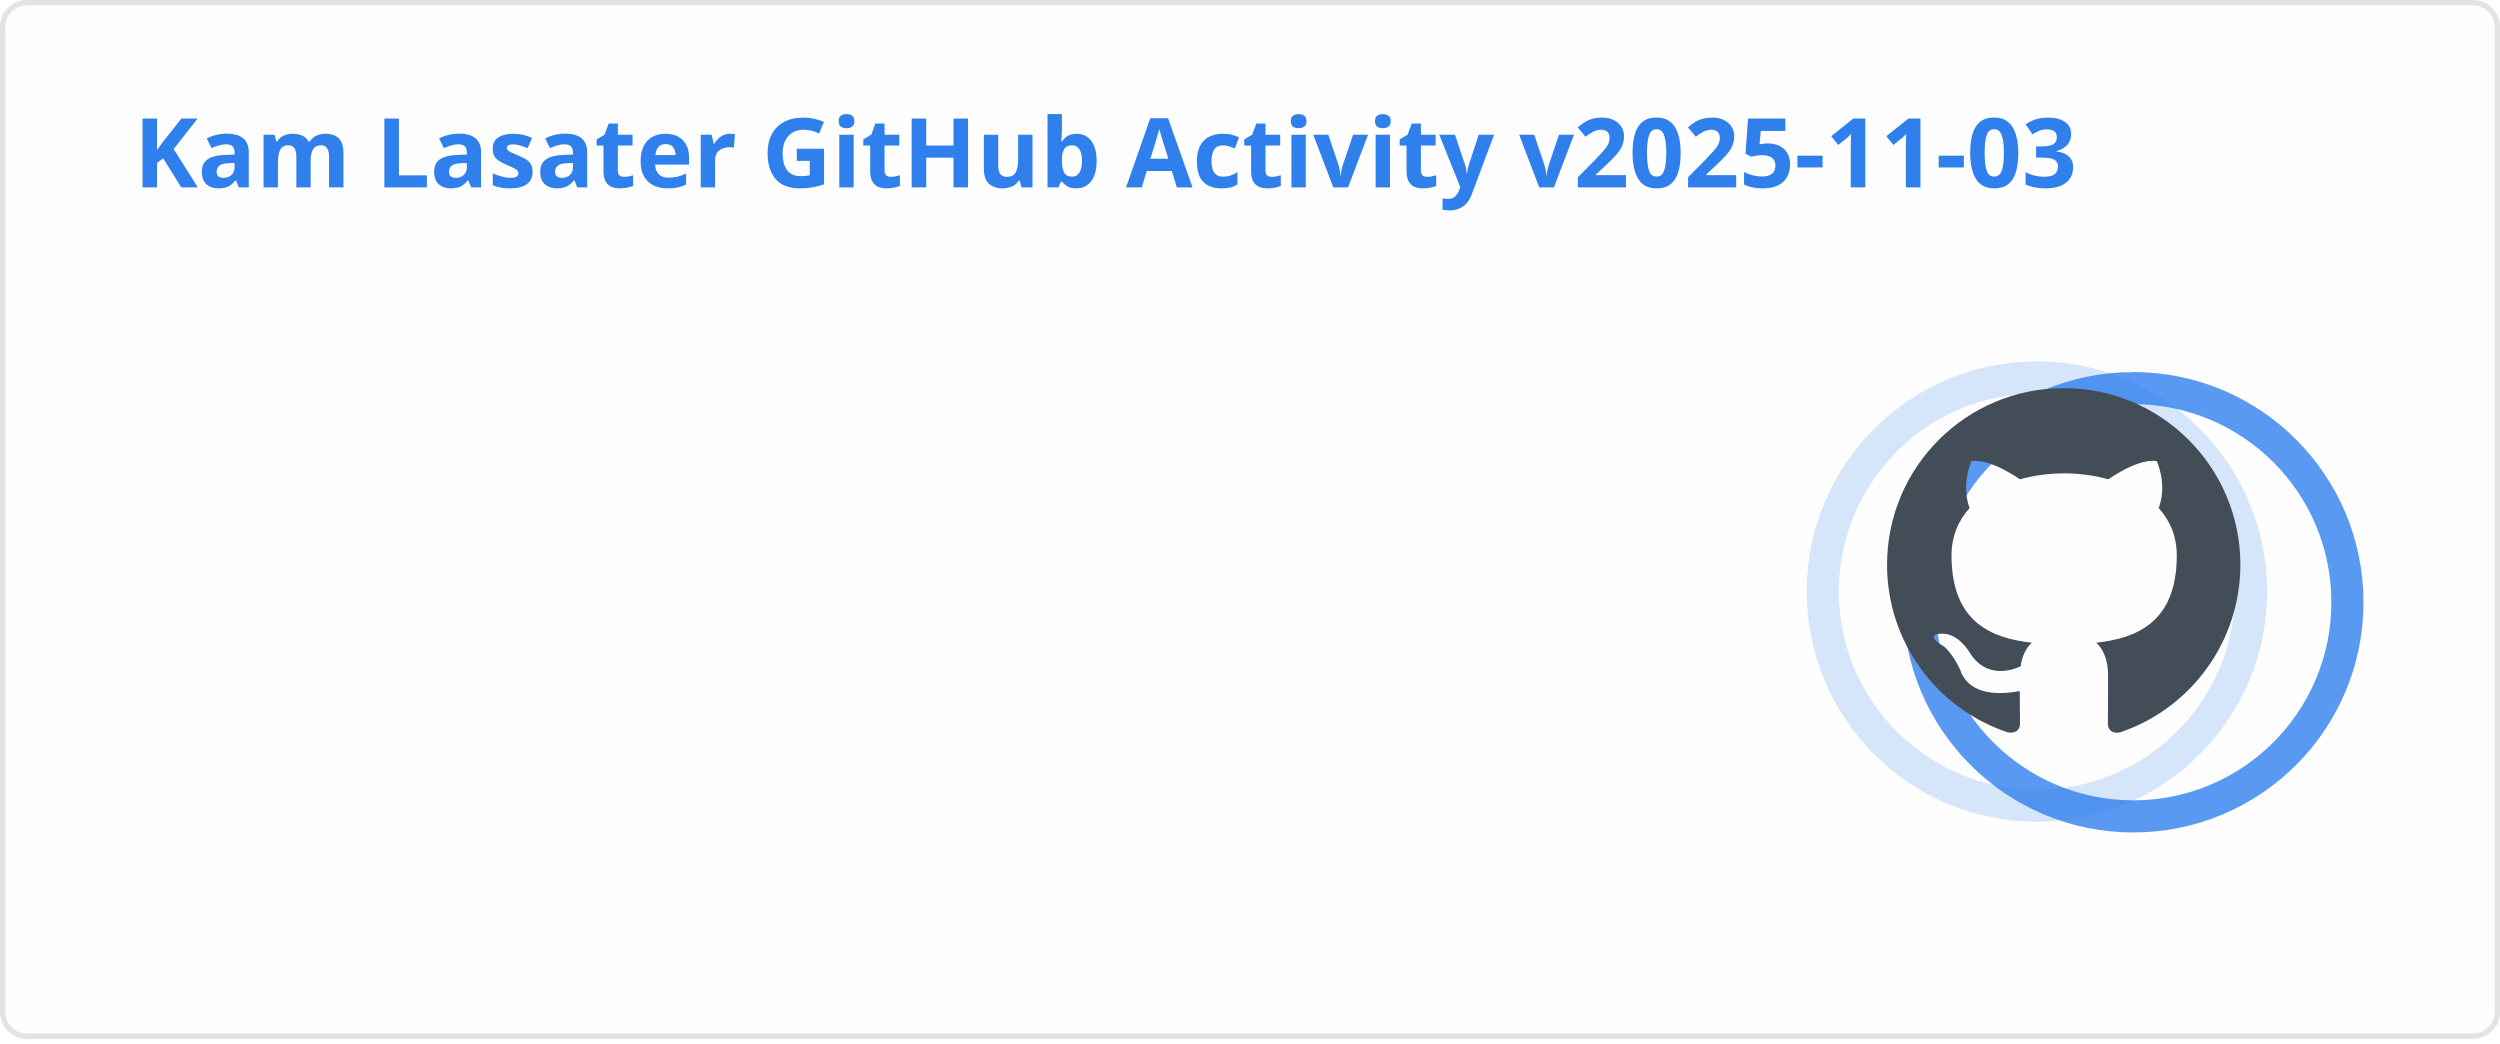
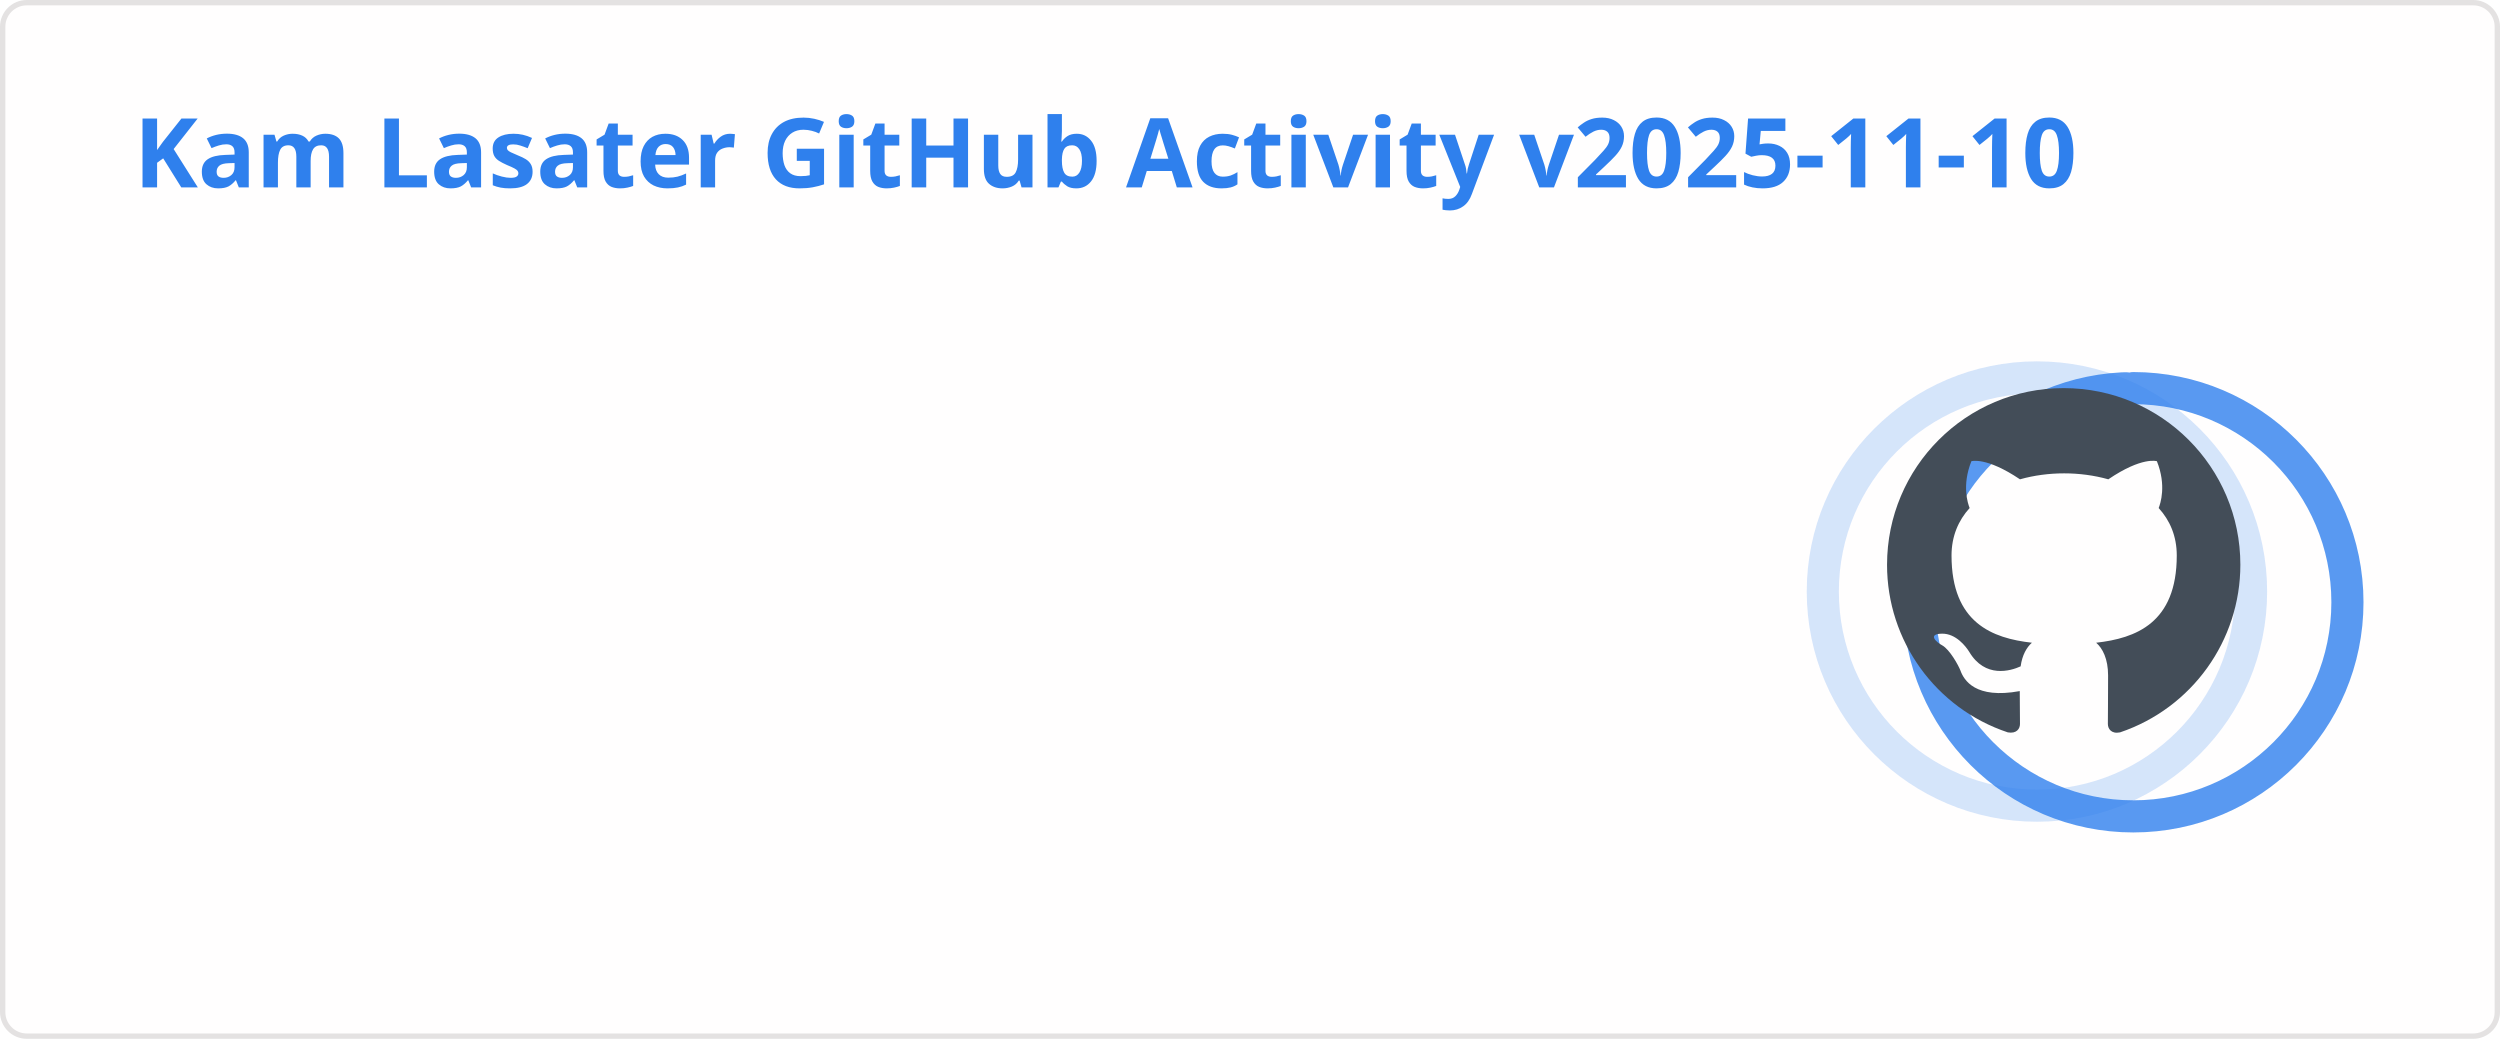
<svg xmlns="http://www.w3.org/2000/svg" width="467" height="195" viewBox="0 0 467 195" fill="none" role="img" aria-labelledby="descId">
  <style>
          .header {
            font: 600 18px 'Segoe UI', Ubuntu, Sans-Serif;
            fill: #2f80ed;
            animation: fadeInAnimation 0.8s ease-in-out forwards;
          }
          @supports(-moz-appearance: auto) {
            /* Selector detects Firefox */
            .header { font-size: 15.5px; }
          }
          
    .stat {
      font: 600 14px 'Segoe UI', Ubuntu, "Helvetica Neue", Sans-Serif; fill: #434d58;
    }
    @supports(-moz-appearance: auto) {
      /* Selector detects Firefox */
      .stat { font-size:12px; }
    }
    .stagger {
      opacity: 0;
      animation: fadeInAnimation 0.3s ease-in-out forwards;
    }
    .rank-text {
      font: 800 24px 'Segoe UI', Ubuntu, Sans-Serif; fill: #434d58;
      animation: scaleInAnimation 0.3s ease-in-out forwards;
    }
    .rank-percentile-header {
      font-size: 14px;
    }
    .rank-percentile-text {
      font-size: 16px;
    }
    
    .not_bold { font-weight: 400 }
    .bold { font-weight: 700 }
    .icon {
      fill: #4c71f2;
      display: block;
    }

    .rank-circle-rim {
      stroke: #2f80ed;
      fill: none;
      stroke-width: 6;
      opacity: 0.2;
    }
    .rank-circle {
      stroke: #2f80ed;
      stroke-dasharray: 250;
      fill: none;
      stroke-width: 6;
      stroke-linecap: round;
      opacity: 0.8;
      transform-origin: -10px 8px;
      transform: rotate(-90deg);
      animation: rankAnimation 1s forwards ease-in-out;
    }
    
    @keyframes rankAnimation {
      from {
        stroke-dashoffset: 251.327;
      }
      to {
-         stroke-dashoffset: 71.535;
+         stroke-dashoffset: 71.448;
      }
    }
  
  

          
      /* Animations */
      @keyframes scaleInAnimation {
        from {
          transform: translate(-5px, 5px) scale(0);
        }
        to {
          transform: translate(-5px, 5px) scale(1);
        }
      }
      @keyframes fadeInAnimation {
        from {
          opacity: 0;
        }
        to {
          opacity: 1;
        }
      }
    
          * { animation-duration: 0s !important; animation-delay: 0s !important; }
        </style>
  <rect data-testid="card-bg" x="0.5" y="0.5" rx="4.5" height="99%" stroke="#e4e2e2" width="466" fill="#fffefe" stroke-opacity="1" />
  <g data-testid="card-title" transform="translate(25, 35)">
    <g transform="translate(0, 0)">
-       <text x="0" y="0" class="header" data-testid="header">Kam Lasater GitHub Activity v2025-11-03</text>
+       <text x="0" y="0" class="header" data-testid="header">Kam Lasater GitHub Activity v2025-11-10</text>
    </g>
  </g>
  <g data-testid="main-card-body" transform="translate(0, 55)">
    <g data-testid="rank-circle" transform="translate(390.5, 47.5)">
      <circle class="rank-circle-rim" cx="-10" cy="8" r="40" />
      <circle class="rank-circle" cx="-10" cy="8" r="40" />
      <g class="rank-text">
        <svg x="-38" y="-30" height="66" width="66" aria-hidden="true" viewBox="0 0 16 16" version="1.1" data-view-component="true" data-testid="github-rank-icon">
          <path d="M8 0c4.42 0 8 3.58 8 8a8.013 8.013 0 0 1-5.45 7.59c-.4.08-.55-.17-.55-.38 0-.27.01-1.13.01-2.2 0-.75-.25-1.23-.54-1.48 1.78-.2 3.65-.88 3.65-3.95 0-.88-.31-1.59-.82-2.15.08-.2.36-1.02-.08-2.12 0 0-.67-.22-2.2.82-.64-.18-1.32-.27-2-.27-.68 0-1.36.09-2 .27-1.53-1.03-2.2-.82-2.2-.82-.44 1.1-.16 1.92-.08 2.12-.51.56-.82 1.28-.82 2.15 0 3.06 1.86 3.75 3.64 3.95-.23.2-.44.55-.51 1.07-.46.21-1.61.55-2.33-.66-.15-.24-.6-.83-1.23-.82-.67.01-.27.38.01.53.34.19.73.9.82 1.13.16.45.68 1.31 2.69.94 0 .67.01 1.3.01 1.49 0 .21-.15.45-.55.38A7.995 7.995 0 0 1 0 8c0-4.42 3.58-8 8-8Z" />
        </svg>
      </g>
    </g>
    <svg x="0" y="0">
      <g transform="translate(0, 0)">
        <g class="stagger" style="animation-delay: 450ms" transform="translate(25, 0)">
          <svg data-testid="icon" class="icon" viewBox="0 0 16 16" version="1.1" width="16" height="16">
            <path fill-rule="evenodd" d="M8 .25a.75.75 0 01.673.418l1.882 3.815 4.21.612a.75.75 0 01.416 1.279l-3.046 2.97.719 4.192a.75.75 0 01-1.088.791L8 12.347l-3.766 1.98a.75.75 0 01-1.088-.79l.72-4.194L.818 6.374a.75.75 0 01.416-1.28l4.21-.611L7.327.668A.75.75 0 018 .25zm0 2.445L6.615 5.5a.75.75 0 01-.564.41l-3.097.45 2.24 2.184a.75.75 0 01.216.664l-.528 3.084 2.769-1.456a.75.75 0 01.698 0l2.77 1.456-.53-3.084a.75.75 0 01.216-.664l2.24-2.183-3.096-.45a.75.75 0 01-.564-.41L8 2.694v.001z" />
          </svg>
          <text class="stat  bold" x="25" y="12.5">Total Stars Earned:</text>
          <text class="stat  bold" x="219.01" y="12.5" data-testid="stars">14</text>
        </g>
      </g>
      <g transform="translate(0, 25)">
        <g class="stagger" style="animation-delay: 600ms" transform="translate(25, 0)">
          <svg data-testid="icon" class="icon" viewBox="0 0 16 16" version="1.1" width="16" height="16">
            <path fill-rule="evenodd" d="M1.643 3.143L.427 1.927A.25.25 0 000 2.104V5.75c0 .138.112.25.25.25h3.646a.25.25 0 00.177-.427L2.715 4.215a6.5 6.5 0 11-1.18 4.458.75.75 0 10-1.493.154 8.001 8.001 0 101.6-5.684zM7.75 4a.75.75 0 01.75.75v2.992l2.028.812a.75.75 0 01-.557 1.392l-2.5-1A.75.75 0 017 8.25v-3.5A.75.75 0 017.75 4z" />
          </svg>
          <text class="stat  bold" x="25" y="12.5">Total Commits (last year):</text>
-           <text class="stat  bold" x="219.01" y="12.5" data-testid="commits">997</text>
+           <text class="stat  bold" x="219.01" y="12.5" data-testid="commits">1k</text>
        </g>
      </g>
      <g transform="translate(0, 50)">
        <g class="stagger" style="animation-delay: 750ms" transform="translate(25, 0)">
          <svg data-testid="icon" class="icon" viewBox="0 0 16 16" version="1.1" width="16" height="16">
            <path fill-rule="evenodd" d="M7.177 3.073L9.573.677A.25.25 0 0110 .854v4.792a.25.25 0 01-.427.177L7.177 3.427a.25.25 0 010-.354zM3.75 2.5a.75.75 0 100 1.5.75.75 0 000-1.5zm-2.25.75a2.25 2.25 0 113 2.122v5.256a2.251 2.251 0 11-1.5 0V5.372A2.25 2.25 0 011.5 3.25zM11 2.5h-1V4h1a1 1 0 011 1v5.628a2.251 2.251 0 101.5 0V5A2.5 2.5 0 0011 2.5zm1 10.25a.75.75 0 111.5 0 .75.75 0 01-1.5 0zM3.75 12a.75.75 0 100 1.5.75.75 0 000-1.5z" />
          </svg>
          <text class="stat  bold" x="25" y="12.5">Total PRs:</text>
-           <text class="stat  bold" x="219.01" y="12.5" data-testid="prs">614</text>
+           <text class="stat  bold" x="219.01" y="12.5" data-testid="prs">616</text>
        </g>
      </g>
      <g transform="translate(0, 75)">
        <g class="stagger" style="animation-delay: 900ms" transform="translate(25, 0)">
          <svg data-testid="icon" class="icon" viewBox="0 0 16 16" version="1.1" width="16" height="16">
            <path fill-rule="evenodd" d="M8 1.5a6.5 6.5 0 100 13 6.5 6.5 0 000-13zM0 8a8 8 0 1116 0A8 8 0 010 8zm9 3a1 1 0 11-2 0 1 1 0 012 0zm-.25-6.25a.75.75 0 00-1.5 0v3.5a.75.75 0 001.5 0v-3.5z" />
          </svg>
          <text class="stat  bold" x="25" y="12.5">Total Issues:</text>
          <text class="stat  bold" x="219.01" y="12.5" data-testid="issues">71</text>
        </g>
      </g>
      <g transform="translate(0, 100)">
        <g class="stagger" style="animation-delay: 1050ms" transform="translate(25, 0)">
          <svg data-testid="icon" class="icon" viewBox="0 0 16 16" version="1.1" width="16" height="16">
            <path fill-rule="evenodd" d="M2 2.5A2.5 2.5 0 014.5 0h8.75a.75.75 0 01.75.75v12.5a.75.75 0 01-.75.75h-2.5a.75.75 0 110-1.5h1.75v-2h-8a1 1 0 00-.714 1.7.75.75 0 01-1.072 1.05A2.495 2.495 0 012 11.5v-9zm10.5-1V9h-8c-.356 0-.694.074-1 .208V2.5a1 1 0 011-1h8zM5 12.25v3.25a.25.25 0 00.4.2l1.45-1.087a.25.25 0 01.3 0L8.6 15.7a.25.25 0 00.4-.2v-3.25a.25.25 0 00-.25-.25h-3.5a.25.25 0 00-.25.25z" />
          </svg>
          <text class="stat  bold" x="25" y="12.5">Contributed to (last year):</text>
          <text class="stat  bold" x="219.01" y="12.5" data-testid="contribs">24</text>
        </g>
      </g>
    </svg>
  </g>
</svg>
